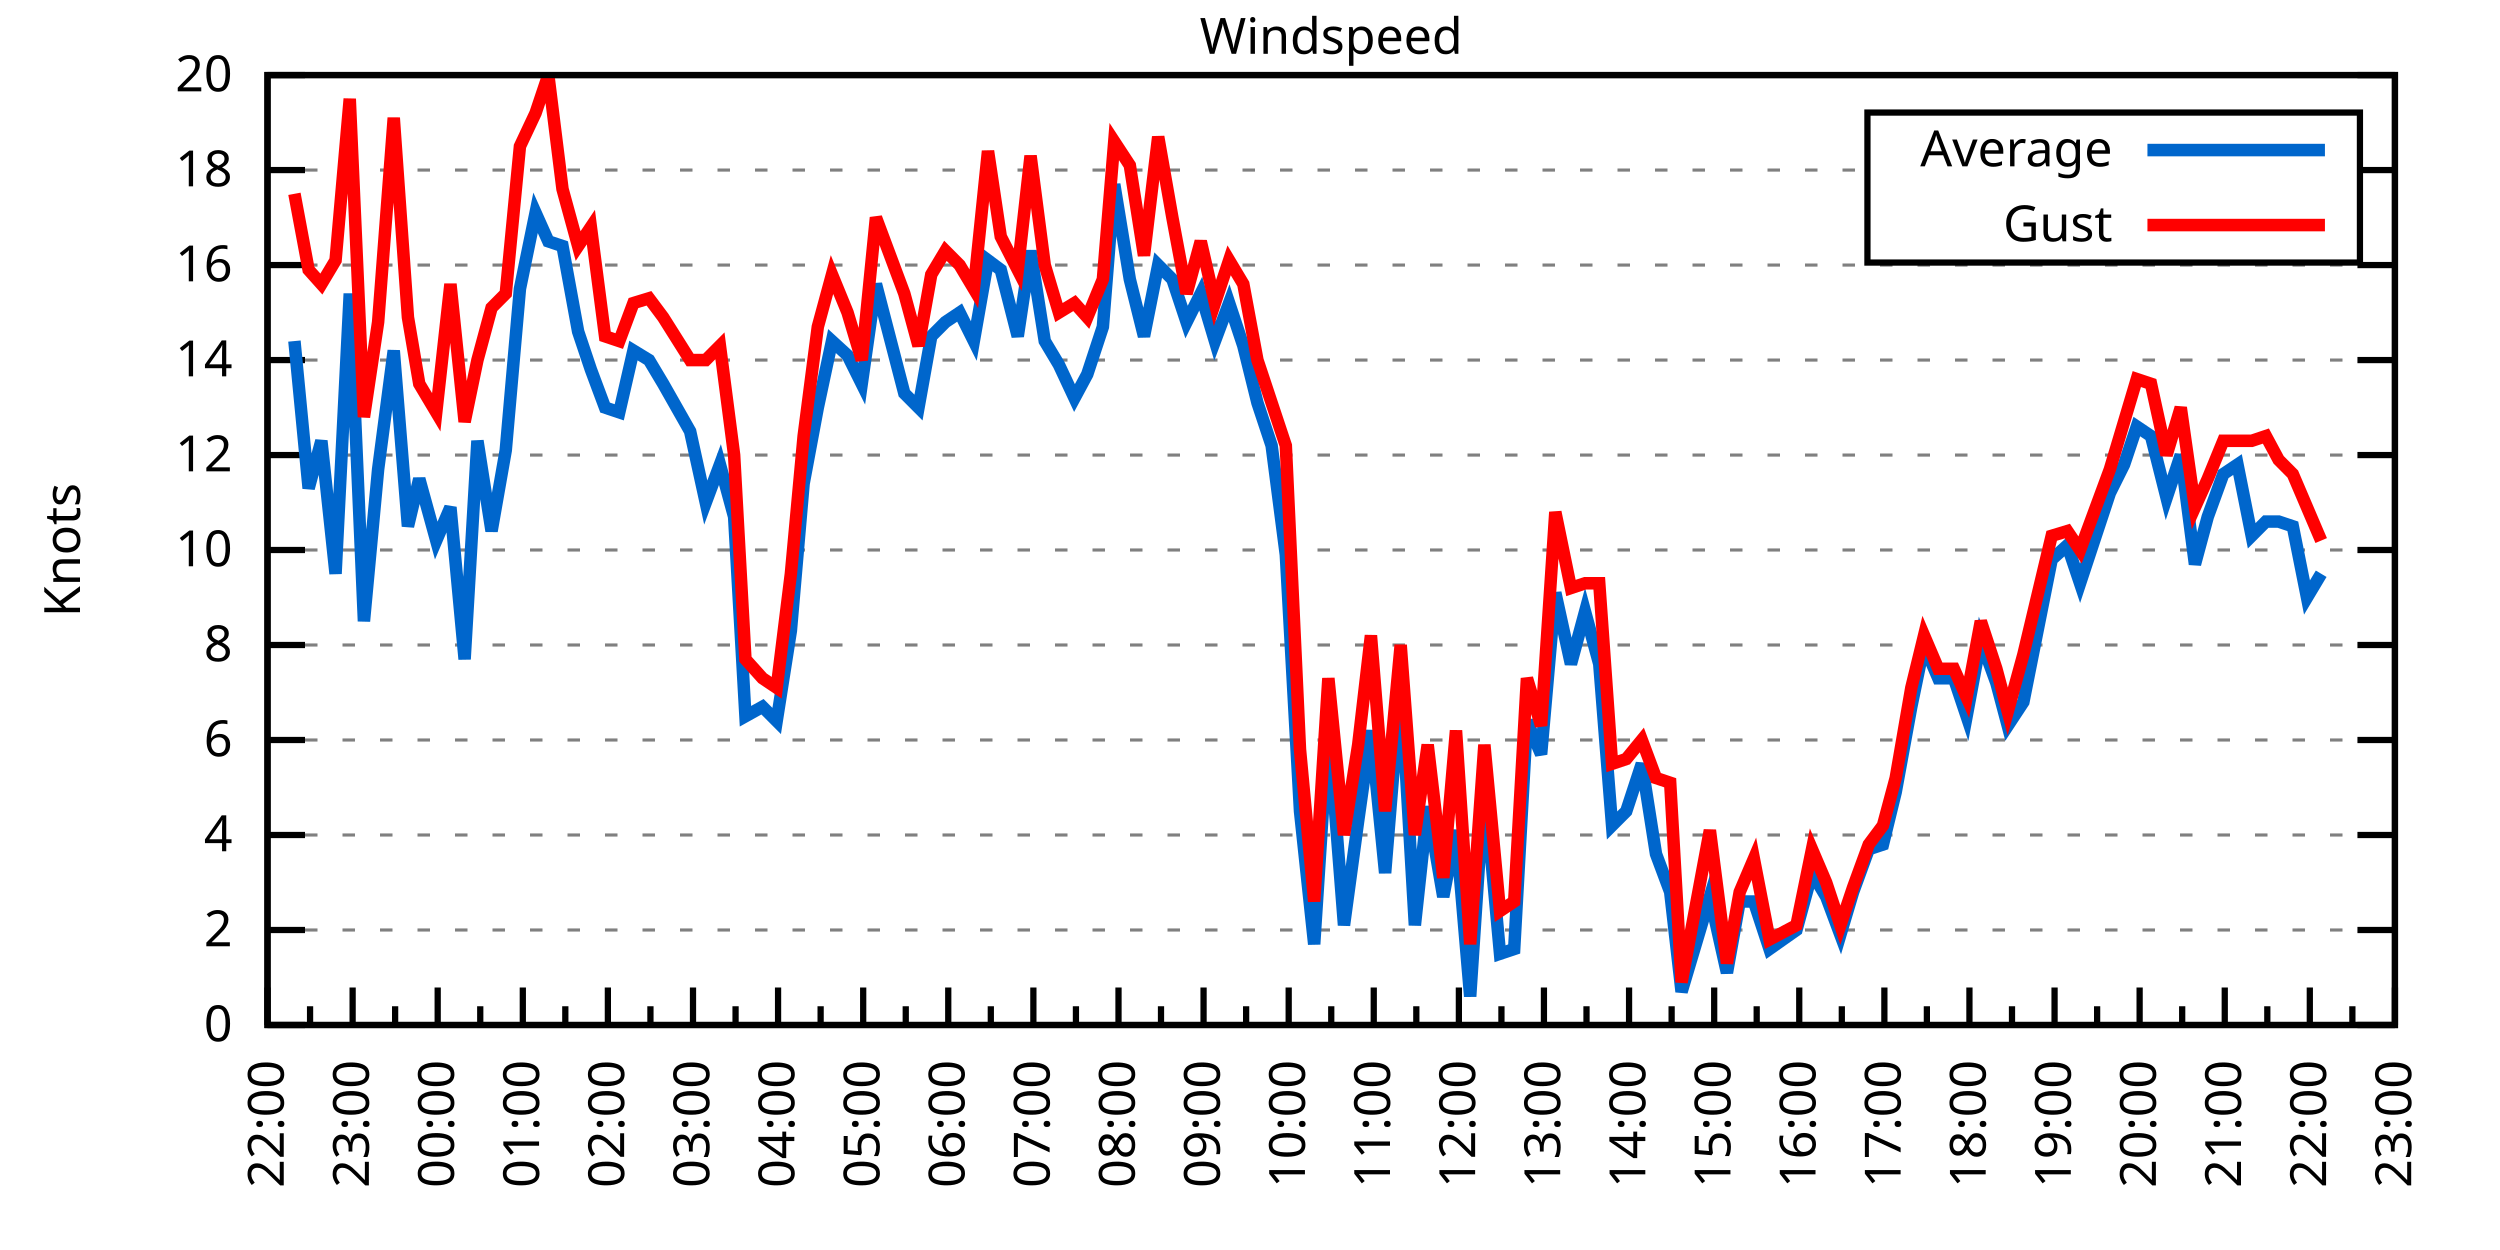
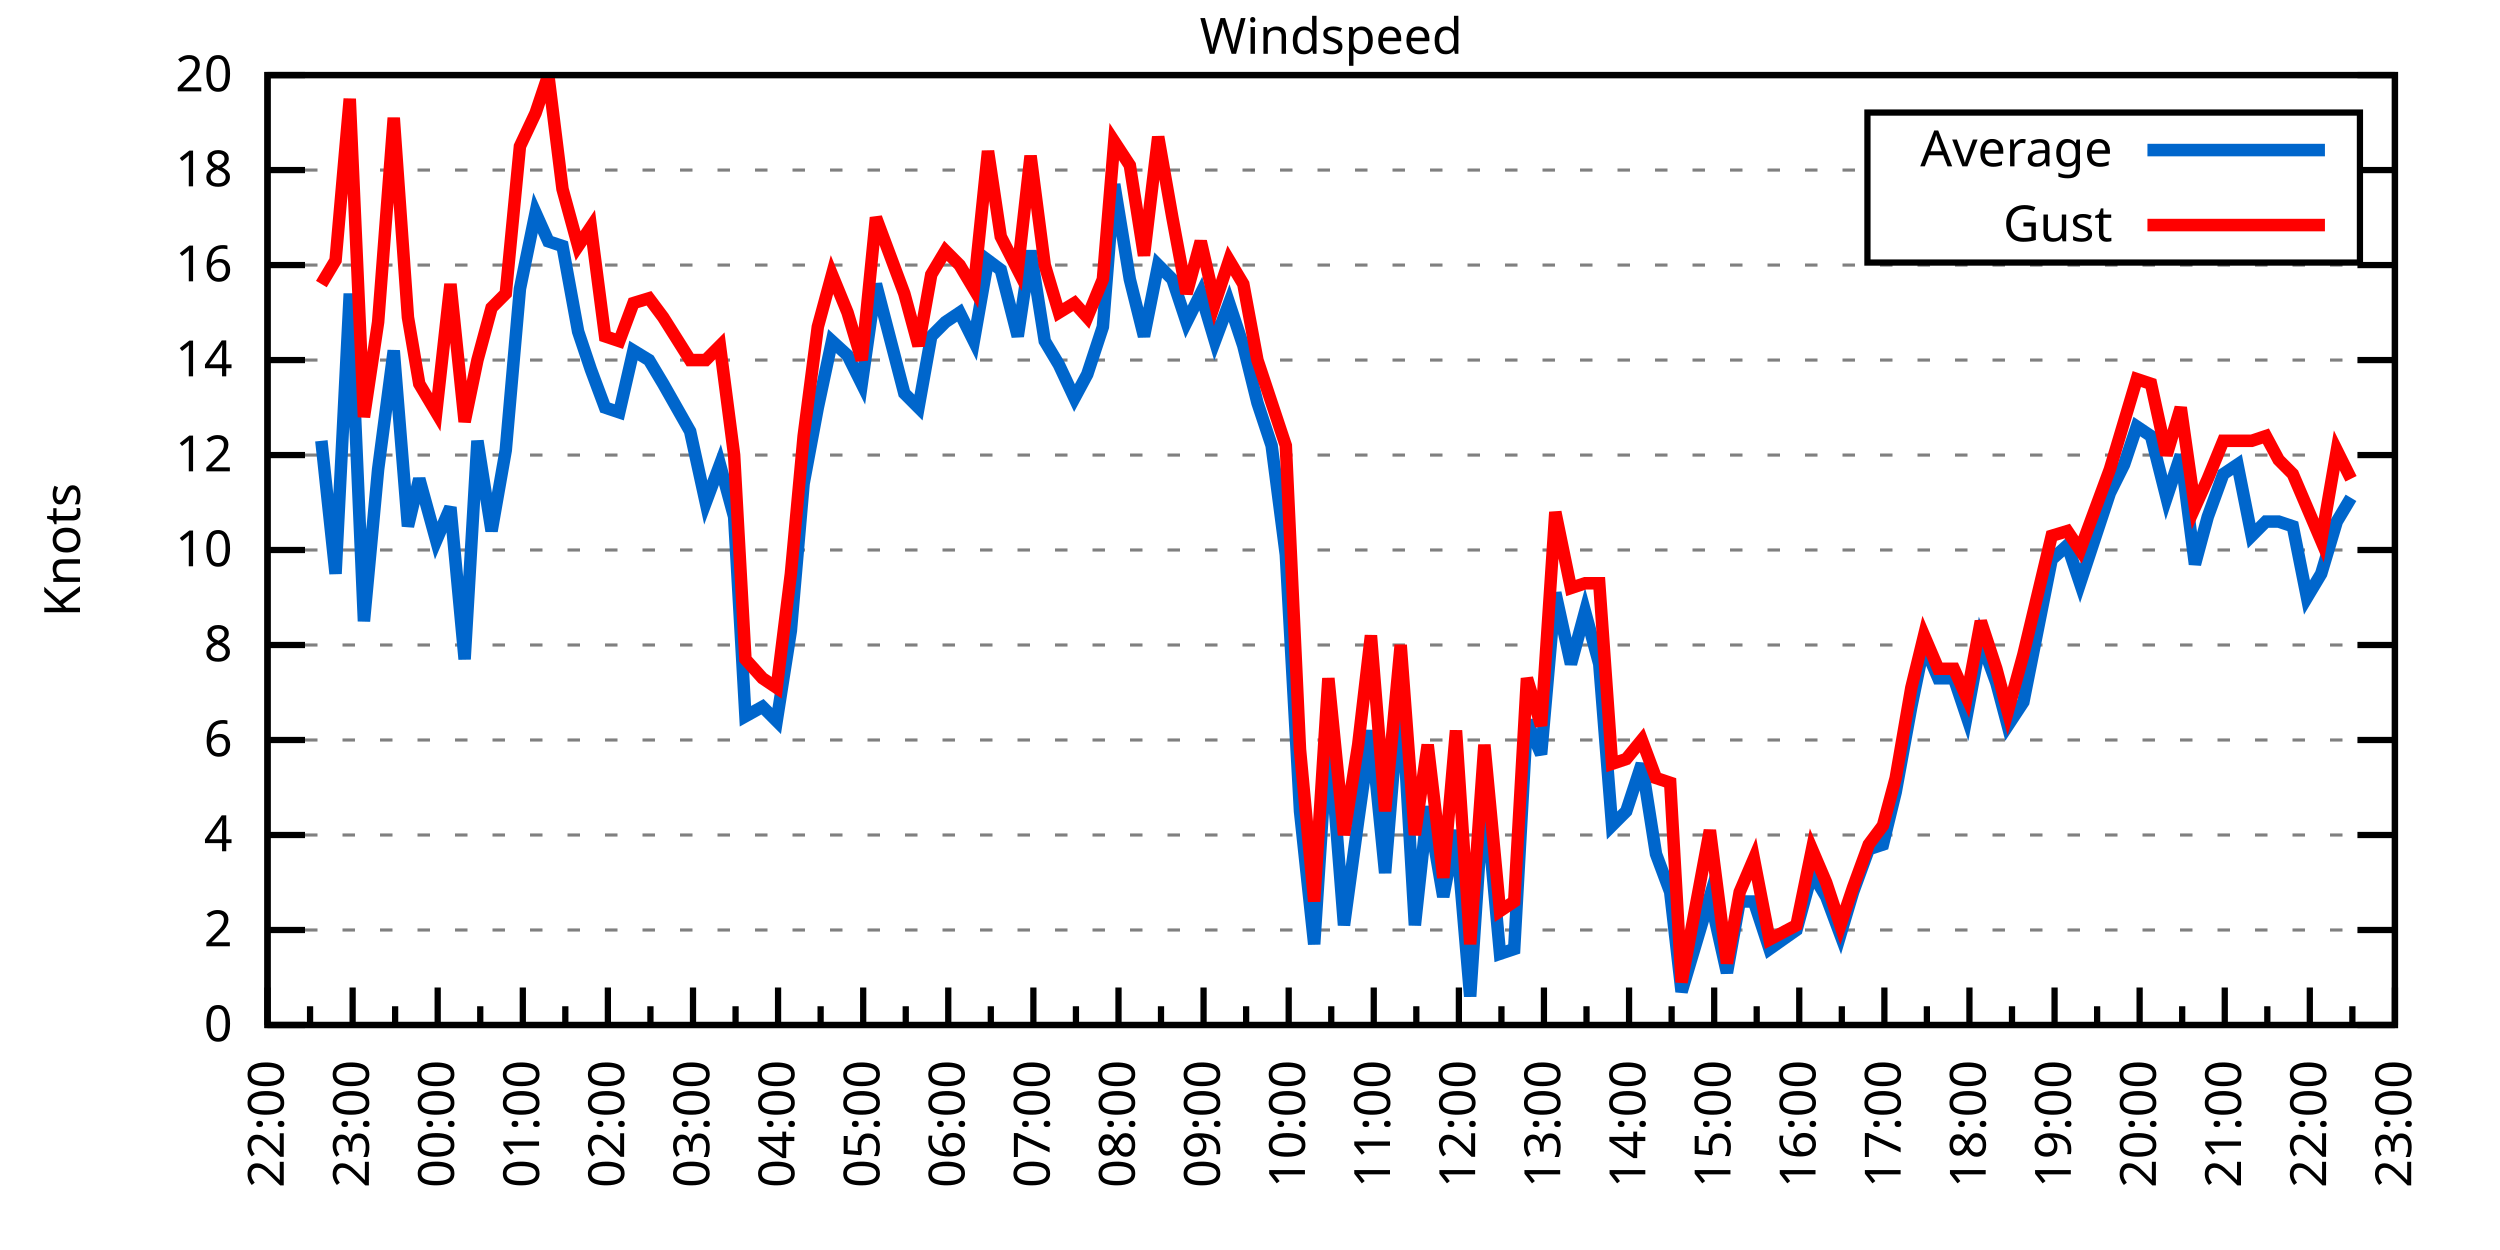
<svg xmlns="http://www.w3.org/2000/svg" xmlns:xlink="http://www.w3.org/1999/xlink" width="400" height="200" viewBox="0 0 400 200">
  <g id="gnuplot_canvas">
    <rect x="0" y="0" width="400" height="200" fill="none" />
    <defs>
      <circle id="gpDot" r="0.5" stroke-width="0.5" stroke="currentColor" />
      <path id="gpPt0" stroke-width="0.333" stroke="currentColor" d="M-1,0 h2 M0,-1 v2" />
      <path id="gpPt1" stroke-width="0.333" stroke="currentColor" d="M-1,-1 L1,1 M1,-1 L-1,1" />
      <path id="gpPt2" stroke-width="0.333" stroke="currentColor" d="M-1,0 L1,0 M0,-1 L0,1 M-1,-1 L1,1 M-1,1 L1,-1" />
      <rect id="gpPt3" stroke-width="0.333" stroke="currentColor" x="-1" y="-1" width="2" height="2" />
      <rect id="gpPt4" stroke-width="0.333" stroke="currentColor" fill="currentColor" x="-1" y="-1" width="2" height="2" />
      <circle id="gpPt5" stroke-width="0.333" stroke="currentColor" cx="0" cy="0" r="1" />
      <use xlink:href="#gpPt5" id="gpPt6" fill="currentColor" stroke="none" />
      <path id="gpPt7" stroke-width="0.333" stroke="currentColor" d="M0,-1.33 L-1.33,0.67 L1.33,0.67 z" />
      <use xlink:href="#gpPt7" id="gpPt8" fill="currentColor" stroke="none" />
      <use xlink:href="#gpPt7" id="gpPt9" stroke="currentColor" transform="rotate(180)" />
      <use xlink:href="#gpPt9" id="gpPt10" fill="currentColor" stroke="none" />
      <use xlink:href="#gpPt3" id="gpPt11" stroke="currentColor" transform="rotate(45)" />
      <use xlink:href="#gpPt11" id="gpPt12" fill="currentColor" stroke="none" />
      <path id="gpPt13" stroke-width="0.333" stroke="currentColor" d="M0,1.330 L1.265,0.411 L0.782,-1.067 L-0.782,-1.076 L-1.265,0.411 z" />
      <use xlink:href="#gpPt13" id="gpPt14" fill="currentColor" stroke="none" />
      <filter id="textbox" filterUnits="objectBoundingBox" x="0" y="0" height="1" width="1">
        <feFlood flood-color="white" flood-opacity="1" result="bgnd" />
        <feComposite in="SourceGraphic" in2="bgnd" operator="atop" />
      </filter>
      <filter id="greybox" filterUnits="objectBoundingBox" x="0" y="0" height="1" width="1">
        <feFlood flood-color="lightgrey" flood-opacity="1" result="grey" />
        <feComposite in="SourceGraphic" in2="grey" operator="atop" />
      </filter>
    </defs>
    <g fill="none" color="white" stroke="currentColor" stroke-width="1.00" stroke-linecap="butt" stroke-linejoin="miter">
</g>
    <g fill="none" color="black" stroke="currentColor" stroke-width="1.00" stroke-linecap="butt" stroke-linejoin="miter">
      <g stroke="none" shape-rendering="crispEdges">
        <polygon fill="rgb(255, 255, 255)" points="42.80,164.00 383.18,164.00 383.18,12.02 42.80,12.02 " />
      </g>
    </g>
    <g fill="none" color="black" stroke="currentColor" stroke-width="1.00" stroke-linecap="butt" stroke-linejoin="miter">
</g>
    <g fill="none" color="black" stroke="black" stroke-width="0.50" stroke-linecap="butt" stroke-linejoin="miter">
</g>
    <g fill="none" color="gray" stroke="currentColor" stroke-width="0.50" stroke-linecap="butt" stroke-linejoin="miter">
      <path stroke="gray" stroke-dasharray="2,4" class="gridline" d="M42.80,164.00 L383.19,164.00  " />
    </g>
    <g fill="none" color="gray" stroke="gray" stroke-width="1.00" stroke-linecap="butt" stroke-linejoin="miter">
</g>
    <g fill="none" color="black" stroke="currentColor" stroke-width="1.00" stroke-linecap="butt" stroke-linejoin="miter">
      <path stroke="black" d="M42.80,164.00 L48.80,164.00 M383.19,164.00 L377.19,164.00  " />
      <g transform="translate(37.20,166.60)" stroke="none" fill="black" font-family="Sans" font-size="8.00" text-anchor="end">
        <text>
          <tspan font-family="Sans"> 0</tspan>
        </text>
      </g>
    </g>
    <g fill="none" color="black" stroke="currentColor" stroke-width="1.00" stroke-linecap="butt" stroke-linejoin="miter">
</g>
    <g fill="none" color="black" stroke="black" stroke-width="0.50" stroke-linecap="butt" stroke-linejoin="miter">
</g>
    <g fill="none" color="gray" stroke="currentColor" stroke-width="0.50" stroke-linecap="butt" stroke-linejoin="miter">
      <path stroke="gray" stroke-dasharray="2,4" class="gridline" d="M42.80,148.80 L383.19,148.80  " />
    </g>
    <g fill="none" color="gray" stroke="gray" stroke-width="1.00" stroke-linecap="butt" stroke-linejoin="miter">
</g>
    <g fill="none" color="black" stroke="currentColor" stroke-width="1.00" stroke-linecap="butt" stroke-linejoin="miter">
      <path stroke="black" d="M42.80,148.80 L48.80,148.80 M383.19,148.80 L377.19,148.80  " />
      <g transform="translate(37.20,151.40)" stroke="none" fill="black" font-family="Sans" font-size="8.00" text-anchor="end">
        <text>
          <tspan font-family="Sans"> 2</tspan>
        </text>
      </g>
    </g>
    <g fill="none" color="black" stroke="currentColor" stroke-width="1.00" stroke-linecap="butt" stroke-linejoin="miter">
</g>
    <g fill="none" color="black" stroke="black" stroke-width="0.50" stroke-linecap="butt" stroke-linejoin="miter">
</g>
    <g fill="none" color="gray" stroke="currentColor" stroke-width="0.50" stroke-linecap="butt" stroke-linejoin="miter">
      <path stroke="gray" stroke-dasharray="2,4" class="gridline" d="M42.80,133.60 L383.19,133.60  " />
    </g>
    <g fill="none" color="gray" stroke="gray" stroke-width="1.00" stroke-linecap="butt" stroke-linejoin="miter">
</g>
    <g fill="none" color="black" stroke="currentColor" stroke-width="1.00" stroke-linecap="butt" stroke-linejoin="miter">
      <path stroke="black" d="M42.80,133.60 L48.80,133.60 M383.19,133.60 L377.19,133.60  " />
      <g transform="translate(37.20,136.20)" stroke="none" fill="black" font-family="Sans" font-size="8.00" text-anchor="end">
        <text>
          <tspan font-family="Sans"> 4</tspan>
        </text>
      </g>
    </g>
    <g fill="none" color="black" stroke="currentColor" stroke-width="1.00" stroke-linecap="butt" stroke-linejoin="miter">
</g>
    <g fill="none" color="black" stroke="black" stroke-width="0.50" stroke-linecap="butt" stroke-linejoin="miter">
</g>
    <g fill="none" color="gray" stroke="currentColor" stroke-width="0.50" stroke-linecap="butt" stroke-linejoin="miter">
      <path stroke="gray" stroke-dasharray="2,4" class="gridline" d="M42.80,118.40 L383.19,118.40  " />
    </g>
    <g fill="none" color="gray" stroke="gray" stroke-width="1.00" stroke-linecap="butt" stroke-linejoin="miter">
</g>
    <g fill="none" color="black" stroke="currentColor" stroke-width="1.00" stroke-linecap="butt" stroke-linejoin="miter">
      <path stroke="black" d="M42.80,118.40 L48.80,118.40 M383.19,118.40 L377.19,118.40  " />
      <g transform="translate(37.20,121.00)" stroke="none" fill="black" font-family="Sans" font-size="8.00" text-anchor="end">
        <text>
          <tspan font-family="Sans"> 6</tspan>
        </text>
      </g>
    </g>
    <g fill="none" color="black" stroke="currentColor" stroke-width="1.00" stroke-linecap="butt" stroke-linejoin="miter">
</g>
    <g fill="none" color="black" stroke="black" stroke-width="0.50" stroke-linecap="butt" stroke-linejoin="miter">
</g>
    <g fill="none" color="gray" stroke="currentColor" stroke-width="0.50" stroke-linecap="butt" stroke-linejoin="miter">
      <path stroke="gray" stroke-dasharray="2,4" class="gridline" d="M42.80,103.20 L383.19,103.20  " />
    </g>
    <g fill="none" color="gray" stroke="gray" stroke-width="1.00" stroke-linecap="butt" stroke-linejoin="miter">
</g>
    <g fill="none" color="black" stroke="currentColor" stroke-width="1.00" stroke-linecap="butt" stroke-linejoin="miter">
      <path stroke="black" d="M42.80,103.20 L48.80,103.20 M383.19,103.20 L377.19,103.20  " />
      <g transform="translate(37.20,105.80)" stroke="none" fill="black" font-family="Sans" font-size="8.00" text-anchor="end">
        <text>
          <tspan font-family="Sans"> 8</tspan>
        </text>
      </g>
    </g>
    <g fill="none" color="black" stroke="currentColor" stroke-width="1.00" stroke-linecap="butt" stroke-linejoin="miter">
</g>
    <g fill="none" color="black" stroke="black" stroke-width="0.50" stroke-linecap="butt" stroke-linejoin="miter">
</g>
    <g fill="none" color="gray" stroke="currentColor" stroke-width="0.50" stroke-linecap="butt" stroke-linejoin="miter">
      <path stroke="gray" stroke-dasharray="2,4" class="gridline" d="M42.80,88.00 L383.19,88.00  " />
    </g>
    <g fill="none" color="gray" stroke="gray" stroke-width="1.00" stroke-linecap="butt" stroke-linejoin="miter">
</g>
    <g fill="none" color="black" stroke="currentColor" stroke-width="1.00" stroke-linecap="butt" stroke-linejoin="miter">
      <path stroke="black" d="M42.80,88.00 L48.80,88.00 M383.19,88.00 L377.19,88.00  " />
      <g transform="translate(37.20,90.60)" stroke="none" fill="black" font-family="Sans" font-size="8.00" text-anchor="end">
        <text>
          <tspan font-family="Sans"> 10</tspan>
        </text>
      </g>
    </g>
    <g fill="none" color="black" stroke="currentColor" stroke-width="1.00" stroke-linecap="butt" stroke-linejoin="miter">
</g>
    <g fill="none" color="black" stroke="black" stroke-width="0.50" stroke-linecap="butt" stroke-linejoin="miter">
</g>
    <g fill="none" color="gray" stroke="currentColor" stroke-width="0.50" stroke-linecap="butt" stroke-linejoin="miter">
      <path stroke="gray" stroke-dasharray="2,4" class="gridline" d="M42.80,72.81 L383.19,72.81  " />
    </g>
    <g fill="none" color="gray" stroke="gray" stroke-width="1.00" stroke-linecap="butt" stroke-linejoin="miter">
</g>
    <g fill="none" color="black" stroke="currentColor" stroke-width="1.00" stroke-linecap="butt" stroke-linejoin="miter">
      <path stroke="black" d="M42.80,72.81 L48.80,72.81 M383.19,72.81 L377.19,72.81  " />
      <g transform="translate(37.20,75.41)" stroke="none" fill="black" font-family="Sans" font-size="8.00" text-anchor="end">
        <text>
          <tspan font-family="Sans"> 12</tspan>
        </text>
      </g>
    </g>
    <g fill="none" color="black" stroke="currentColor" stroke-width="1.00" stroke-linecap="butt" stroke-linejoin="miter">
</g>
    <g fill="none" color="black" stroke="black" stroke-width="0.50" stroke-linecap="butt" stroke-linejoin="miter">
</g>
    <g fill="none" color="gray" stroke="currentColor" stroke-width="0.50" stroke-linecap="butt" stroke-linejoin="miter">
      <path stroke="gray" stroke-dasharray="2,4" class="gridline" d="M42.80,57.61 L383.19,57.61  " />
    </g>
    <g fill="none" color="gray" stroke="gray" stroke-width="1.00" stroke-linecap="butt" stroke-linejoin="miter">
</g>
    <g fill="none" color="black" stroke="currentColor" stroke-width="1.00" stroke-linecap="butt" stroke-linejoin="miter">
      <path stroke="black" d="M42.80,57.61 L48.80,57.61 M383.19,57.61 L377.19,57.61  " />
      <g transform="translate(37.20,60.21)" stroke="none" fill="black" font-family="Sans" font-size="8.00" text-anchor="end">
        <text>
          <tspan font-family="Sans"> 14</tspan>
        </text>
      </g>
    </g>
    <g fill="none" color="black" stroke="currentColor" stroke-width="1.00" stroke-linecap="butt" stroke-linejoin="miter">
</g>
    <g fill="none" color="black" stroke="black" stroke-width="0.50" stroke-linecap="butt" stroke-linejoin="miter">
</g>
    <g fill="none" color="gray" stroke="currentColor" stroke-width="0.50" stroke-linecap="butt" stroke-linejoin="miter">
      <path stroke="gray" stroke-dasharray="2,4" class="gridline" d="M42.80,42.41 L383.19,42.41  " />
    </g>
    <g fill="none" color="gray" stroke="gray" stroke-width="1.00" stroke-linecap="butt" stroke-linejoin="miter">
</g>
    <g fill="none" color="black" stroke="currentColor" stroke-width="1.00" stroke-linecap="butt" stroke-linejoin="miter">
      <path stroke="black" d="M42.80,42.41 L48.80,42.41 M383.19,42.41 L377.19,42.41  " />
      <g transform="translate(37.20,45.01)" stroke="none" fill="black" font-family="Sans" font-size="8.00" text-anchor="end">
        <text>
          <tspan font-family="Sans"> 16</tspan>
        </text>
      </g>
    </g>
    <g fill="none" color="black" stroke="currentColor" stroke-width="1.00" stroke-linecap="butt" stroke-linejoin="miter">
</g>
    <g fill="none" color="black" stroke="black" stroke-width="0.50" stroke-linecap="butt" stroke-linejoin="miter">
</g>
    <g fill="none" color="gray" stroke="currentColor" stroke-width="0.50" stroke-linecap="butt" stroke-linejoin="miter">
      <path stroke="gray" stroke-dasharray="2,4" class="gridline" d="M42.80,27.21 L298.79,27.21 M377.59,27.21 L383.19,27.21  " />
    </g>
    <g fill="none" color="gray" stroke="gray" stroke-width="1.00" stroke-linecap="butt" stroke-linejoin="miter">
</g>
    <g fill="none" color="black" stroke="currentColor" stroke-width="1.00" stroke-linecap="butt" stroke-linejoin="miter">
      <path stroke="black" d="M42.80,27.21 L48.80,27.21 M383.19,27.21 L377.19,27.21  " />
      <g transform="translate(37.20,29.81)" stroke="none" fill="black" font-family="Sans" font-size="8.00" text-anchor="end">
        <text>
          <tspan font-family="Sans"> 18</tspan>
        </text>
      </g>
    </g>
    <g fill="none" color="black" stroke="currentColor" stroke-width="1.00" stroke-linecap="butt" stroke-linejoin="miter">
</g>
    <g fill="none" color="black" stroke="black" stroke-width="0.50" stroke-linecap="butt" stroke-linejoin="miter">
</g>
    <g fill="none" color="gray" stroke="currentColor" stroke-width="0.50" stroke-linecap="butt" stroke-linejoin="miter">
      <path stroke="gray" stroke-dasharray="2,4" class="gridline" d="M42.80,12.01 L383.19,12.01  " />
    </g>
    <g fill="none" color="gray" stroke="gray" stroke-width="1.00" stroke-linecap="butt" stroke-linejoin="miter">
</g>
    <g fill="none" color="black" stroke="currentColor" stroke-width="1.00" stroke-linecap="butt" stroke-linejoin="miter">
      <path stroke="black" d="M42.80,12.01 L48.80,12.01 M383.19,12.01 L377.19,12.01  " />
      <g transform="translate(37.20,14.61)" stroke="none" fill="black" font-family="Sans" font-size="8.00" text-anchor="end">
        <text>
          <tspan font-family="Sans"> 20</tspan>
        </text>
      </g>
    </g>
    <g fill="none" color="black" stroke="currentColor" stroke-width="1.00" stroke-linecap="butt" stroke-linejoin="miter">
      <path stroke="black" d="M42.80,164.00 L42.80,158.00  " />
      <g transform="translate(45.40,169.60) rotate(270)" stroke="none" fill="black" font-family="Sans" font-size="8.00" text-anchor="end">
        <text>
          <tspan font-family="Sans">22:00</tspan>
        </text>
      </g>
    </g>
    <g fill="none" color="black" stroke="currentColor" stroke-width="1.00" stroke-linecap="butt" stroke-linejoin="miter">
      <path stroke="black" d="M49.61,164.00 L49.61,161.00 M56.42,164.00 L56.42,158.00  " />
      <g transform="translate(59.02,169.60) rotate(270)" stroke="none" fill="black" font-family="Sans" font-size="8.00" text-anchor="end">
        <text>
          <tspan font-family="Sans">23:00</tspan>
        </text>
      </g>
    </g>
    <g fill="none" color="black" stroke="currentColor" stroke-width="1.00" stroke-linecap="butt" stroke-linejoin="miter">
      <path stroke="black" d="M63.22,164.00 L63.22,161.00 M70.03,164.00 L70.03,158.00  " />
      <g transform="translate(72.63,169.60) rotate(270)" stroke="none" fill="black" font-family="Sans" font-size="8.00" text-anchor="end">
        <text>
          <tspan font-family="Sans">00:00</tspan>
        </text>
      </g>
    </g>
    <g fill="none" color="black" stroke="currentColor" stroke-width="1.00" stroke-linecap="butt" stroke-linejoin="miter">
      <path stroke="black" d="M76.84,164.00 L76.84,161.00 M83.65,164.00 L83.65,158.00  " />
      <g transform="translate(86.25,169.60) rotate(270)" stroke="none" fill="black" font-family="Sans" font-size="8.00" text-anchor="end">
        <text>
          <tspan font-family="Sans">01:00</tspan>
        </text>
      </g>
    </g>
    <g fill="none" color="black" stroke="currentColor" stroke-width="1.00" stroke-linecap="butt" stroke-linejoin="miter">
      <path stroke="black" d="M90.45,164.00 L90.45,161.00 M97.26,164.00 L97.26,158.00  " />
      <g transform="translate(99.86,169.60) rotate(270)" stroke="none" fill="black" font-family="Sans" font-size="8.00" text-anchor="end">
        <text>
          <tspan font-family="Sans">02:00</tspan>
        </text>
      </g>
    </g>
    <g fill="none" color="black" stroke="currentColor" stroke-width="1.00" stroke-linecap="butt" stroke-linejoin="miter">
      <path stroke="black" d="M104.07,164.00 L104.07,161.00 M110.88,164.00 L110.88,158.00  " />
      <g transform="translate(113.48,169.60) rotate(270)" stroke="none" fill="black" font-family="Sans" font-size="8.00" text-anchor="end">
        <text>
          <tspan font-family="Sans">03:00</tspan>
        </text>
      </g>
    </g>
    <g fill="none" color="black" stroke="currentColor" stroke-width="1.00" stroke-linecap="butt" stroke-linejoin="miter">
      <path stroke="black" d="M117.69,164.00 L117.69,161.00 M124.49,164.00 L124.49,158.00  " />
      <g transform="translate(127.09,169.60) rotate(270)" stroke="none" fill="black" font-family="Sans" font-size="8.00" text-anchor="end">
        <text>
          <tspan font-family="Sans">04:00</tspan>
        </text>
      </g>
    </g>
    <g fill="none" color="black" stroke="currentColor" stroke-width="1.00" stroke-linecap="butt" stroke-linejoin="miter">
      <path stroke="black" d="M131.30,164.00 L131.30,161.00 M138.11,164.00 L138.11,158.00  " />
      <g transform="translate(140.71,169.60) rotate(270)" stroke="none" fill="black" font-family="Sans" font-size="8.00" text-anchor="end">
        <text>
          <tspan font-family="Sans">05:00</tspan>
        </text>
      </g>
    </g>
    <g fill="none" color="black" stroke="currentColor" stroke-width="1.00" stroke-linecap="butt" stroke-linejoin="miter">
      <path stroke="black" d="M144.92,164.00 L144.92,161.00 M151.72,164.00 L151.72,158.00  " />
      <g transform="translate(154.32,169.60) rotate(270)" stroke="none" fill="black" font-family="Sans" font-size="8.00" text-anchor="end">
        <text>
          <tspan font-family="Sans">06:00</tspan>
        </text>
      </g>
    </g>
    <g fill="none" color="black" stroke="currentColor" stroke-width="1.00" stroke-linecap="butt" stroke-linejoin="miter">
      <path stroke="black" d="M158.53,164.00 L158.53,161.00 M165.34,164.00 L165.34,158.00  " />
      <g transform="translate(167.94,169.60) rotate(270)" stroke="none" fill="black" font-family="Sans" font-size="8.00" text-anchor="end">
        <text>
          <tspan font-family="Sans">07:00</tspan>
        </text>
      </g>
    </g>
    <g fill="none" color="black" stroke="currentColor" stroke-width="1.00" stroke-linecap="butt" stroke-linejoin="miter">
      <path stroke="black" d="M172.15,164.00 L172.15,161.00 M178.96,164.00 L178.96,158.00  " />
      <g transform="translate(181.56,169.60) rotate(270)" stroke="none" fill="black" font-family="Sans" font-size="8.00" text-anchor="end">
        <text>
          <tspan font-family="Sans">08:00</tspan>
        </text>
      </g>
    </g>
    <g fill="none" color="black" stroke="currentColor" stroke-width="1.00" stroke-linecap="butt" stroke-linejoin="miter">
      <path stroke="black" d="M185.76,164.00 L185.76,161.00 M192.57,164.00 L192.57,158.00  " />
      <g transform="translate(195.17,169.60) rotate(270)" stroke="none" fill="black" font-family="Sans" font-size="8.00" text-anchor="end">
        <text>
          <tspan font-family="Sans">09:00</tspan>
        </text>
      </g>
    </g>
    <g fill="none" color="black" stroke="currentColor" stroke-width="1.00" stroke-linecap="butt" stroke-linejoin="miter">
      <path stroke="black" d="M199.38,164.00 L199.38,161.00 M206.19,164.00 L206.19,158.00  " />
      <g transform="translate(208.79,169.60) rotate(270)" stroke="none" fill="black" font-family="Sans" font-size="8.00" text-anchor="end">
        <text>
          <tspan font-family="Sans">10:00</tspan>
        </text>
      </g>
    </g>
    <g fill="none" color="black" stroke="currentColor" stroke-width="1.00" stroke-linecap="butt" stroke-linejoin="miter">
      <path stroke="black" d="M213.00,164.00 L213.00,161.00 M219.80,164.00 L219.80,158.00  " />
      <g transform="translate(222.40,169.60) rotate(270)" stroke="none" fill="black" font-family="Sans" font-size="8.00" text-anchor="end">
        <text>
          <tspan font-family="Sans">11:00</tspan>
        </text>
      </g>
    </g>
    <g fill="none" color="black" stroke="currentColor" stroke-width="1.00" stroke-linecap="butt" stroke-linejoin="miter">
      <path stroke="black" d="M226.61,164.00 L226.61,161.00 M233.42,164.00 L233.42,158.00  " />
      <g transform="translate(236.02,169.60) rotate(270)" stroke="none" fill="black" font-family="Sans" font-size="8.00" text-anchor="end">
        <text>
          <tspan font-family="Sans">12:00</tspan>
        </text>
      </g>
    </g>
    <g fill="none" color="black" stroke="currentColor" stroke-width="1.00" stroke-linecap="butt" stroke-linejoin="miter">
      <path stroke="black" d="M240.23,164.00 L240.23,161.00 M247.03,164.00 L247.03,158.00  " />
      <g transform="translate(249.63,169.60) rotate(270)" stroke="none" fill="black" font-family="Sans" font-size="8.00" text-anchor="end">
        <text>
          <tspan font-family="Sans">13:00</tspan>
        </text>
      </g>
    </g>
    <g fill="none" color="black" stroke="currentColor" stroke-width="1.00" stroke-linecap="butt" stroke-linejoin="miter">
      <path stroke="black" d="M253.84,164.00 L253.84,161.00 M260.65,164.00 L260.65,158.00  " />
      <g transform="translate(263.25,169.60) rotate(270)" stroke="none" fill="black" font-family="Sans" font-size="8.00" text-anchor="end">
        <text>
          <tspan font-family="Sans">14:00</tspan>
        </text>
      </g>
    </g>
    <g fill="none" color="black" stroke="currentColor" stroke-width="1.00" stroke-linecap="butt" stroke-linejoin="miter">
      <path stroke="black" d="M267.46,164.00 L267.46,161.00 M274.27,164.00 L274.27,158.00  " />
      <g transform="translate(276.87,169.60) rotate(270)" stroke="none" fill="black" font-family="Sans" font-size="8.00" text-anchor="end">
        <text>
          <tspan font-family="Sans">15:00</tspan>
        </text>
      </g>
    </g>
    <g fill="none" color="black" stroke="currentColor" stroke-width="1.00" stroke-linecap="butt" stroke-linejoin="miter">
      <path stroke="black" d="M281.07,164.00 L281.07,161.00 M287.88,164.00 L287.88,158.00  " />
      <g transform="translate(290.48,169.60) rotate(270)" stroke="none" fill="black" font-family="Sans" font-size="8.00" text-anchor="end">
        <text>
          <tspan font-family="Sans">16:00</tspan>
        </text>
      </g>
    </g>
    <g fill="none" color="black" stroke="currentColor" stroke-width="1.00" stroke-linecap="butt" stroke-linejoin="miter">
      <path stroke="black" d="M294.69,164.00 L294.69,161.00 M301.50,164.00 L301.50,158.00  " />
      <g transform="translate(304.10,169.60) rotate(270)" stroke="none" fill="black" font-family="Sans" font-size="8.00" text-anchor="end">
        <text>
          <tspan font-family="Sans">17:00</tspan>
        </text>
      </g>
    </g>
    <g fill="none" color="black" stroke="currentColor" stroke-width="1.00" stroke-linecap="butt" stroke-linejoin="miter">
      <path stroke="black" d="M308.30,164.00 L308.30,161.00 M315.11,164.00 L315.11,158.00  " />
      <g transform="translate(317.71,169.60) rotate(270)" stroke="none" fill="black" font-family="Sans" font-size="8.00" text-anchor="end">
        <text>
          <tspan font-family="Sans">18:00</tspan>
        </text>
      </g>
    </g>
    <g fill="none" color="black" stroke="currentColor" stroke-width="1.00" stroke-linecap="butt" stroke-linejoin="miter">
      <path stroke="black" d="M321.92,164.00 L321.92,161.00 M328.73,164.00 L328.73,158.00  " />
      <g transform="translate(331.33,169.60) rotate(270)" stroke="none" fill="black" font-family="Sans" font-size="8.00" text-anchor="end">
        <text>
          <tspan font-family="Sans">19:00</tspan>
        </text>
      </g>
    </g>
    <g fill="none" color="black" stroke="currentColor" stroke-width="1.00" stroke-linecap="butt" stroke-linejoin="miter">
      <path stroke="black" d="M335.54,164.00 L335.54,161.00 M342.34,164.00 L342.34,158.00  " />
      <g transform="translate(344.94,169.60) rotate(270)" stroke="none" fill="black" font-family="Sans" font-size="8.00" text-anchor="end">
        <text>
          <tspan font-family="Sans">20:00</tspan>
        </text>
      </g>
    </g>
    <g fill="none" color="black" stroke="currentColor" stroke-width="1.00" stroke-linecap="butt" stroke-linejoin="miter">
      <path stroke="black" d="M349.15,164.00 L349.15,161.00 M355.96,164.00 L355.96,158.00  " />
      <g transform="translate(358.56,169.60) rotate(270)" stroke="none" fill="black" font-family="Sans" font-size="8.00" text-anchor="end">
        <text>
          <tspan font-family="Sans">21:00</tspan>
        </text>
      </g>
    </g>
    <g fill="none" color="black" stroke="currentColor" stroke-width="1.00" stroke-linecap="butt" stroke-linejoin="miter">
      <path stroke="black" d="M362.77,164.00 L362.77,161.00 M369.57,164.00 L369.57,158.00  " />
      <g transform="translate(372.17,169.60) rotate(270)" stroke="none" fill="black" font-family="Sans" font-size="8.00" text-anchor="end">
        <text>
          <tspan font-family="Sans">22:00</tspan>
        </text>
      </g>
    </g>
    <g fill="none" color="black" stroke="currentColor" stroke-width="1.00" stroke-linecap="butt" stroke-linejoin="miter">
      <path stroke="black" d="M376.38,164.00 L376.38,161.00 M383.19,164.00 L383.19,158.00  " />
      <g transform="translate(385.79,169.60) rotate(270)" stroke="none" fill="black" font-family="Sans" font-size="8.00" text-anchor="end">
        <text>
          <tspan font-family="Sans">23:00</tspan>
        </text>
      </g>
    </g>
    <g fill="none" color="black" stroke="currentColor" stroke-width="1.00" stroke-linecap="butt" stroke-linejoin="miter">
</g>
    <g fill="none" color="black" stroke="currentColor" stroke-width="1.00" stroke-linecap="butt" stroke-linejoin="miter">
      <path stroke="black" d="M42.80,12.01 L42.80,164.00 L383.19,164.00 L383.19,12.01 L42.80,12.01 Z  " />
    </g>
    <g fill="none" color="black" stroke="currentColor" stroke-width="1.00" stroke-linecap="butt" stroke-linejoin="miter">
      <g transform="translate(12.80,88.01) rotate(270)" stroke="none" fill="black" font-family="Sans" font-size="8.00" text-anchor="middle">
        <text>
          <tspan font-family="Sans">Knots</tspan>
        </text>
      </g>
    </g>
    <g fill="none" color="black" stroke="currentColor" stroke-width="1.00" stroke-linecap="butt" stroke-linejoin="miter">
</g>
    <g fill="none" color="black" stroke="currentColor" stroke-width="1.00" stroke-linecap="butt" stroke-linejoin="miter">
      <path stroke="black" d="M298.79,42.01 L298.79,18.01 L377.59,18.01 L377.59,42.01 L298.79,42.01 Z  " />
    </g>
    <g id="Windspeed_plot_1">
      <g fill="none" color="white" stroke="black" stroke-width="2.00" stroke-linecap="butt" stroke-linejoin="miter">
</g>
      <g fill="none" color="black" stroke="currentColor" stroke-width="2.00" stroke-linecap="butt" stroke-linejoin="miter">
        <g transform="translate(337.99,26.61)" stroke="none" fill="black" font-family="Sans" font-size="8.00" text-anchor="end">
          <text>
            <tspan font-family="Sans">Average</tspan>
          </text>
        </g>
      </g>
      <g fill="none" color="black" stroke="currentColor" stroke-width="2.00" stroke-linecap="butt" stroke-linejoin="miter">
-         <path stroke="rgb(  0, 102, 204)" d="M343.59,24.01 L371.99,24.01 M47.11,54.57 L49.38,78.13 L51.42,70.53 L53.69,91.80 L55.96,46.97 L58.23,99.40   L60.50,75.09 L63.00,56.09 L65.27,84.21 L67.08,76.61 L69.80,86.49 L72.07,81.17 L74.34,105.48 L76.39,70.53   L78.65,84.97 L80.92,72.05 L83.19,46.21 L85.69,34.05 L87.73,38.61 L90.00,39.37 L92.50,53.05 L94.54,59.13   L96.81,65.21 L99.08,65.97 L101.35,56.09 L103.84,57.61 L106.11,61.41 L110.42,69.01 L112.92,80.41 L115.19,74.33   L117.46,82.69 L119.27,114.60 L122.00,113.08 L124.27,115.36 L126.54,100.92 L128.58,77.37 L130.85,65.21 L133.12,54.57   L135.61,56.85 L137.88,61.41 L140.15,45.45 L144.69,62.93 L146.96,65.21 L149.00,53.81 L151.27,51.53 L153.54,50.01   L155.81,54.57 L158.08,41.65 L160.12,43.17 L162.84,53.81 L164.89,40.13 L167.16,54.57 L169.43,58.37 L171.92,63.69   L173.96,59.89 L176.46,52.29 L178.28,29.49 L180.77,44.69 L183.04,53.81 L185.31,42.41 L187.58,44.69 L189.85,51.53   L192.12,46.97 L194.39,54.57 L196.66,48.49 L198.93,55.33 L201.19,64.45 L203.46,71.29 L205.73,88.76 L208.00,129.80   L210.27,151.08 L212.54,116.12 L215.04,148.04 L217.31,131.32 L219.35,116.88 L221.62,139.68 L224.11,109.28 L226.38,148.04   L228.43,129.04 L230.92,143.48 L232.96,132.84 L235.23,159.44 L237.50,125.24 L240.00,152.60 L242.27,151.84 L244.31,115.36   L246.58,120.68 L248.85,94.84 L251.35,106.24 L253.61,97.88 L255.88,106.24 L257.93,132.08 L260.20,129.80 L262.69,122.20   L264.96,136.64 L267.23,142.72 L269.05,158.68 L273.58,143.48 L276.31,155.64 L278.35,144.24 L280.62,144.24 L283.12,151.84   L287.43,148.80 L289.92,139.68 L292.19,143.48 L294.46,149.56 L296.50,142.72 L299.00,135.88 L301.27,135.12 L303.31,126.76   L305.81,113.08 L307.85,103.20 L310.12,108.52 L312.62,108.52 L314.66,114.60 L316.93,102.44 L319.42,109.28 L321.24,116.12   L323.74,112.32 L328.27,89.52 L330.77,87.25 L332.81,93.32 L337.58,78.89 L339.85,74.33 L341.89,68.25 L344.16,69.77   L346.65,79.65 L348.92,72.81 L351.19,90.28 L353.24,82.69 L355.73,75.85 L358.00,74.33 L360.27,85.73 L362.54,83.45   L364.58,83.45 L366.85,84.21 L369.12,95.60 L371.39,91.80  " />
+         <path stroke="rgb(  0, 102, 204)" d="M343.59,24.01 L371.99,24.01 M51.42,70.53 L53.69,91.80 L55.96,46.97 L58.23,99.40 L60.50,75.09 L63.00,56.09   L65.27,84.21 L67.08,76.61 L69.80,86.49 L72.07,81.17 L74.34,105.48 L76.39,70.53 L78.65,84.97 L80.92,72.05   L83.19,46.21 L85.69,34.05 L87.73,38.61 L90.00,39.37 L92.50,53.05 L94.54,59.13 L96.81,65.21 L99.08,65.97   L101.35,56.09 L103.84,57.61 L106.11,61.41 L110.42,69.01 L112.92,80.41 L115.19,74.33 L117.46,82.69 L119.27,114.60   L122.00,113.08 L124.27,115.36 L126.54,100.92 L128.58,77.37 L130.85,65.21 L133.12,54.57 L135.61,56.85 L137.88,61.41   L140.15,45.45 L144.69,62.93 L146.96,65.21 L149.00,53.81 L151.27,51.53 L153.54,50.01 L155.81,54.57 L158.08,41.65   L160.12,43.17 L162.84,53.81 L164.89,40.13 L167.16,54.57 L169.43,58.37 L171.92,63.69 L173.96,59.89 L176.46,52.29   L178.28,29.49 L180.77,44.69 L183.04,53.81 L185.31,42.41 L187.58,44.69 L189.85,51.53 L192.12,46.97 L194.39,54.57   L196.66,48.49 L198.93,55.33 L201.19,64.45 L203.46,71.29 L205.73,88.76 L208.00,129.80 L210.27,151.08 L212.54,116.12   L215.04,148.04 L217.31,131.32 L219.35,116.88 L221.62,139.68 L224.11,109.28 L226.38,148.04 L228.43,129.04 L230.92,143.48   L232.96,132.84 L235.23,159.44 L237.50,125.24 L240.00,152.60 L242.27,151.84 L244.31,115.36 L246.58,120.68 L248.85,94.84   L251.35,106.24 L253.61,97.88 L255.88,106.24 L257.93,132.08 L260.20,129.80 L262.69,122.20 L264.96,136.64 L267.23,142.72   L269.05,158.68 L273.58,143.48 L276.31,155.64 L278.35,144.24 L280.62,144.24 L283.12,151.84 L287.43,148.80 L289.92,139.68   L292.19,143.48 L294.46,149.56 L296.50,142.72 L299.00,135.88 L301.27,135.12 L303.31,126.76 L305.81,113.08 L307.85,103.20   L310.12,108.52 L312.62,108.52 L314.66,114.60 L316.93,102.44 L319.42,109.28 L321.24,116.12 L323.74,112.32 L328.27,89.52   L330.77,87.25 L332.81,93.32 L337.58,78.89 L339.85,74.33 L341.89,68.25 L344.16,69.77 L346.65,79.65 L348.92,72.81   L351.19,90.28 L353.24,82.69 L355.73,75.85 L358.00,74.33 L360.27,85.73 L362.54,83.45 L364.58,83.45 L366.85,84.21   L369.12,95.60 L371.39,91.80 L373.89,83.45 L376.16,79.65  " />
      </g>
    </g>
    <g id="Windspeed_plot_2">
      <g fill="none" color="black" stroke="currentColor" stroke-width="2.00" stroke-linecap="butt" stroke-linejoin="miter">
        <g transform="translate(337.99,38.61)" stroke="none" fill="black" font-family="Sans" font-size="8.00" text-anchor="end">
          <text>
            <tspan font-family="Sans">Gust</tspan>
          </text>
        </g>
      </g>
      <g fill="none" color="black" stroke="currentColor" stroke-width="2.00" stroke-linecap="butt" stroke-linejoin="miter">
-         <path stroke="rgb(255,   0,   0)" d="M343.59,36.01 L371.99,36.01 M47.11,31.01 L49.38,43.17 L51.42,45.45 L53.69,41.65 L55.96,15.81 L58.23,66.73   L60.50,51.53 L63.00,18.85 L65.27,50.77 L67.08,61.41 L69.80,65.97 L72.07,45.45 L74.34,67.49 L76.39,57.61   L78.65,49.25 L80.92,46.97 L83.19,23.41 L85.69,18.09 L87.73,12.01 L90.00,30.25 L92.50,39.37 L94.54,36.33   L96.81,53.81 L99.08,54.57 L101.35,48.49 L103.84,47.73 L106.11,50.77 L110.42,57.61 L112.92,57.61 L115.19,55.33   L117.46,72.81 L119.27,105.48 L122.00,108.52 L124.27,110.04 L126.54,91.80 L128.58,69.77 L130.85,52.29 L133.12,43.93   L135.61,50.01 L137.88,57.61 L140.15,34.81 L144.69,46.97 L146.96,55.33 L149.00,43.93 L151.27,40.13 L153.54,42.41   L155.81,46.21 L158.08,24.17 L160.12,37.85 L162.84,43.17 L164.89,24.93 L167.16,42.41 L169.43,50.01 L171.92,48.49   L173.96,50.77 L176.46,44.69 L178.28,22.65 L180.77,26.45 L183.04,40.89 L185.31,21.89 L187.58,34.81 L189.85,46.97   L192.12,38.61 L194.39,48.49 L196.66,41.65 L198.93,45.45 L201.19,57.61 L203.46,64.45 L205.73,71.29 L208.00,119.92   L210.27,144.24 L212.54,108.52 L215.04,133.60 L217.31,119.16 L219.35,101.68 L221.62,129.80 L224.11,103.20 L226.38,133.60   L228.43,119.16 L230.92,140.44 L232.96,116.88 L235.23,151.08 L237.50,119.16 L240.00,145.76 L242.27,144.24 L244.31,108.52   L246.58,116.12 L248.85,81.93 L251.35,94.08 L253.61,93.32 L255.88,93.32 L257.93,122.20 L260.20,121.44 L262.69,118.40   L264.96,124.48 L267.23,125.24 L269.05,157.16 L273.58,132.84 L276.31,154.12 L278.35,142.72 L280.62,137.40 L283.12,150.32   L287.43,148.04 L289.92,135.88 L292.19,141.20 L294.46,148.04 L296.50,141.96 L299.00,135.12 L301.27,132.08 L303.31,124.48   L305.81,110.04 L307.85,101.68 L310.12,107.00 L312.62,107.00 L314.66,111.56 L316.93,99.40 L319.42,107.00 L321.24,113.84   L323.74,104.72 L328.27,85.73 L330.77,84.97 L332.81,88.00 L337.58,75.09 L339.85,67.49 L341.89,60.65 L344.16,61.41   L346.65,72.81 L348.92,65.21 L351.19,81.17 L353.24,76.61 L355.73,70.53 L358.00,70.53 L360.27,70.53 L362.54,69.77   L364.58,73.57 L366.85,75.85 L369.12,81.17 L371.39,86.49  " />
+         <path stroke="rgb(255,   0,   0)" d="M343.59,36.01 L371.99,36.01 M51.42,45.45 L53.69,41.65 L55.96,15.81 L58.23,66.73 L60.50,51.53 L63.00,18.85   L65.27,50.77 L67.08,61.41 L69.80,65.97 L72.07,45.45 L74.34,67.49 L76.39,57.61 L78.65,49.25 L80.92,46.97   L83.19,23.41 L85.69,18.09 L87.73,12.01 L90.00,30.25 L92.50,39.37 L94.54,36.33 L96.81,53.81 L99.08,54.57   L101.35,48.49 L103.84,47.73 L106.11,50.77 L110.42,57.61 L112.92,57.61 L115.19,55.33 L117.46,72.81 L119.27,105.48   L122.00,108.52 L124.27,110.04 L126.54,91.80 L128.58,69.77 L130.85,52.29 L133.12,43.93 L135.61,50.01 L137.88,57.61   L140.15,34.81 L144.69,46.97 L146.96,55.33 L149.00,43.93 L151.27,40.13 L153.54,42.41 L155.81,46.21 L158.08,24.17   L160.12,37.85 L162.84,43.17 L164.89,24.93 L167.16,42.41 L169.43,50.01 L171.92,48.49 L173.96,50.77 L176.46,44.69   L178.28,22.65 L180.77,26.45 L183.04,40.89 L185.31,21.89 L187.58,34.81 L189.85,46.97 L192.12,38.61 L194.39,48.49   L196.66,41.65 L198.93,45.45 L201.19,57.61 L203.46,64.45 L205.73,71.29 L208.00,119.92 L210.27,144.24 L212.54,108.52   L215.04,133.60 L217.31,119.16 L219.35,101.68 L221.62,129.80 L224.11,103.20 L226.38,133.60 L228.43,119.16 L230.92,140.44   L232.96,116.88 L235.23,151.08 L237.50,119.16 L240.00,145.76 L242.27,144.24 L244.31,108.52 L246.58,116.12 L248.85,81.93   L251.35,94.08 L253.61,93.32 L255.88,93.32 L257.93,122.20 L260.20,121.44 L262.69,118.40 L264.96,124.48 L267.23,125.24   L269.05,157.16 L273.58,132.84 L276.31,154.12 L278.35,142.72 L280.62,137.40 L283.12,150.32 L287.43,148.04 L289.92,135.88   L292.19,141.20 L294.46,148.04 L296.50,141.96 L299.00,135.12 L301.27,132.08 L303.31,124.48 L305.81,110.04 L307.85,101.68   L310.12,107.00 L312.62,107.00 L314.66,111.56 L316.93,99.40 L319.42,107.00 L321.24,113.84 L323.74,104.72 L328.27,85.73   L330.77,84.97 L332.81,88.00 L337.58,75.09 L339.85,67.49 L341.89,60.65 L344.16,61.41 L346.65,72.81 L348.92,65.21   L351.19,81.17 L353.24,76.61 L355.73,70.53 L358.00,70.53 L360.27,70.53 L362.54,69.77 L364.58,73.57 L366.85,75.85   L369.12,81.17 L371.39,86.49 L373.89,72.05 L376.16,76.61  " />
      </g>
    </g>
    <g fill="none" color="black" stroke="currentColor" stroke-width="2.00" stroke-linecap="butt" stroke-linejoin="miter">
</g>
    <g fill="none" color="black" stroke="black" stroke-width="1.00" stroke-linecap="butt" stroke-linejoin="miter">
</g>
    <g fill="none" color="black" stroke="currentColor" stroke-width="1.00" stroke-linecap="butt" stroke-linejoin="miter">
      <path stroke="black" d="M42.80,12.01 L42.80,164.00 L383.19,164.00 L383.19,12.01 L42.80,12.01 Z  " />
    </g>
    <g fill="none" color="black" stroke="currentColor" stroke-width="1.00" stroke-linecap="butt" stroke-linejoin="miter">
      <g transform="translate(212.99,8.61)" stroke="none" fill="black" font-family="Sans" font-size="8.00" text-anchor="middle">
        <text>
          <tspan font-family="Sans">Windspeed</tspan>
        </text>
      </g>
    </g>
    <g fill="none" color="black" stroke="currentColor" stroke-width="1.00" stroke-linecap="butt" stroke-linejoin="miter">
</g>
  </g>
</svg>
